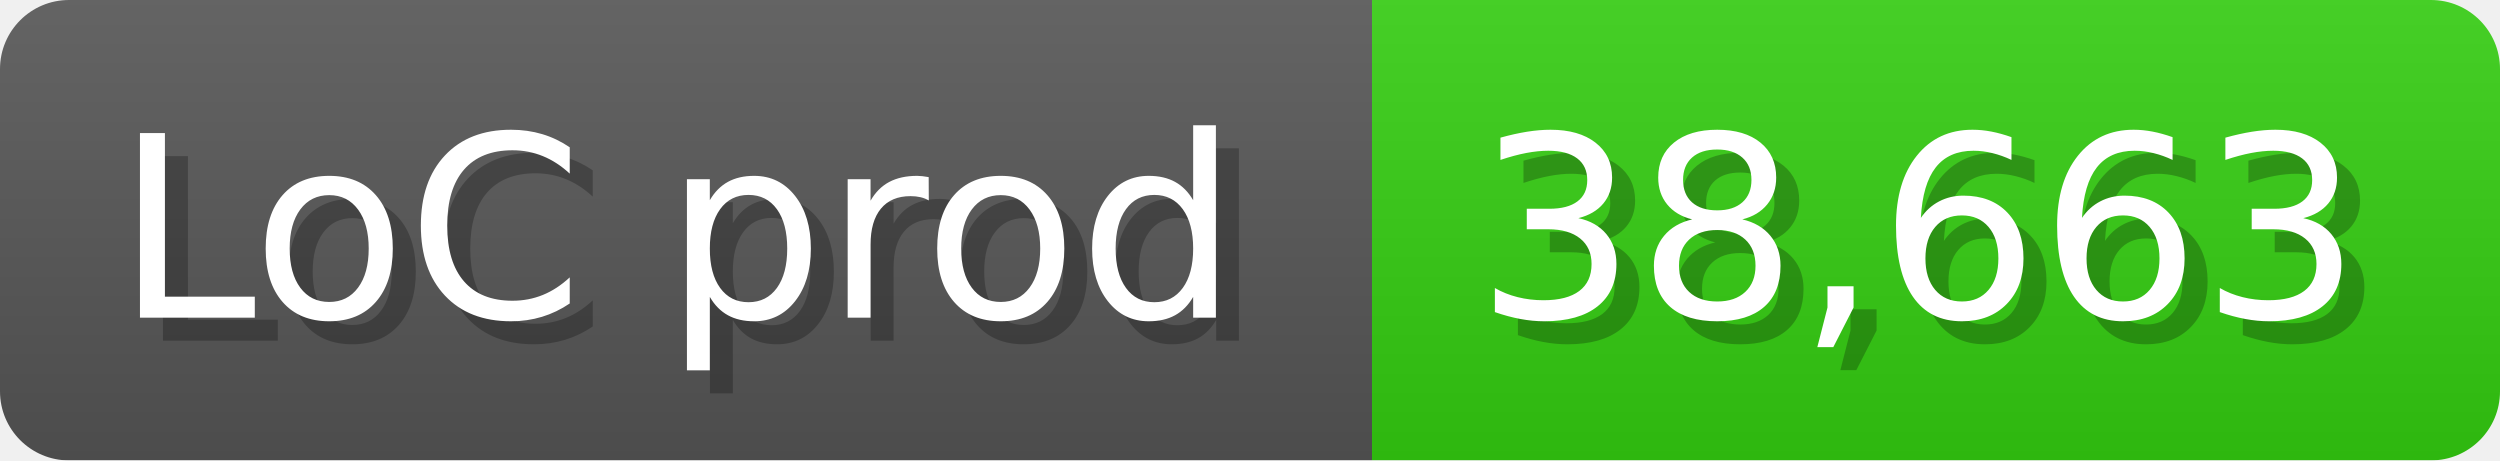
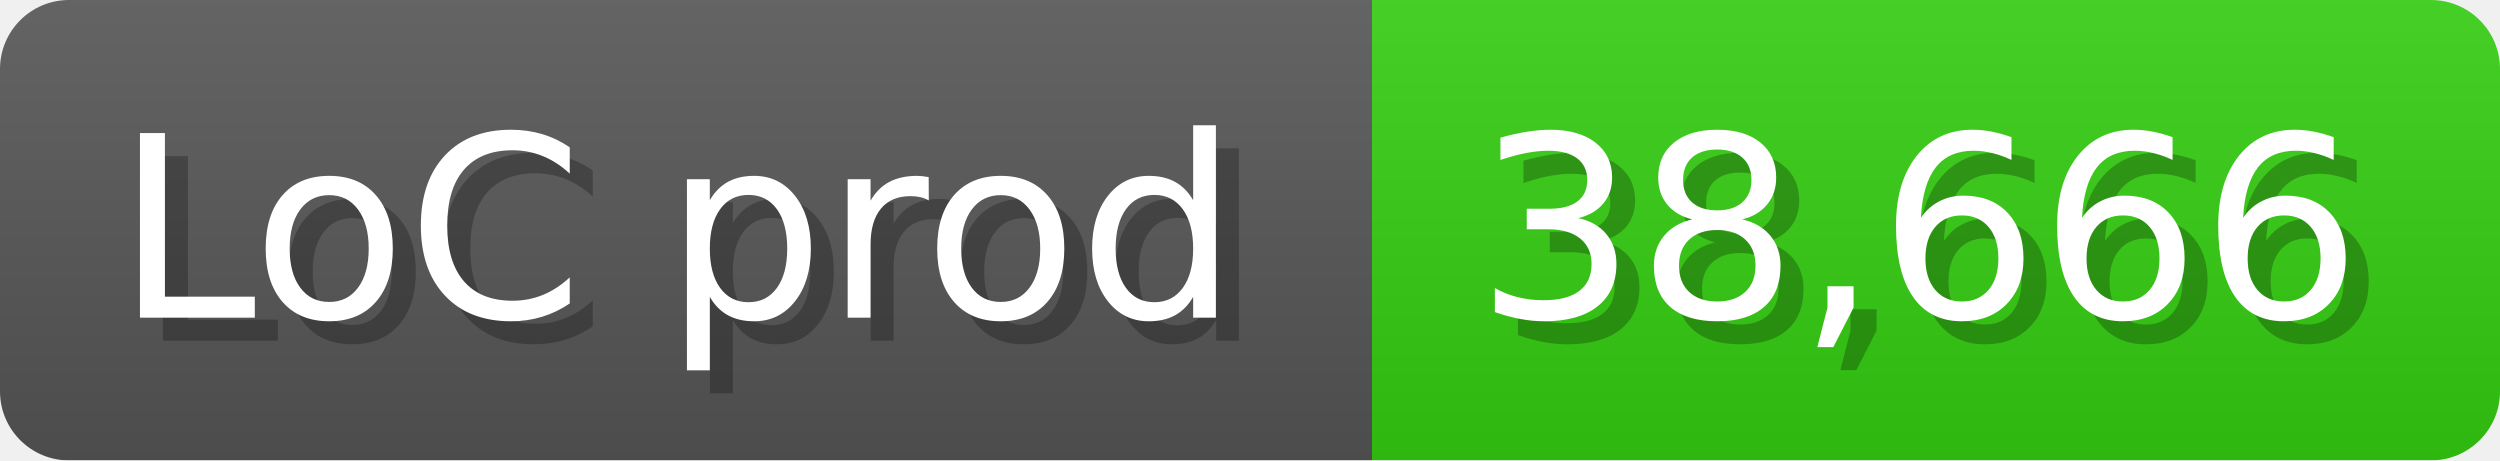
<svg xmlns="http://www.w3.org/2000/svg" width="108.6" height="20" viewBox="0 0 1086 200">
  <linearGradient id="a" x2="0" y2="100%">
    <stop offset="0" stop-opacity=".1" stop-color="#EEE" />
    <stop offset="1" stop-opacity=".1" />
  </linearGradient>
  <mask id="m">
    <rect width="1086" height="200" rx="30" fill="#FFF" />
  </mask>
  <g mask="url(#m)">
    <rect width="596" height="200" fill="#555" />
    <rect width="490" height="200" fill="#3C1" x="596" />
    <rect width="1086" height="200" fill="url(#a)" />
  </g>
  <g fill="#fff" text-anchor="start" font-family="Verdana,DejaVu Sans,sans-serif" font-size="110">
    <text x="60" y="148" textLength="496" fill="#000" opacity="0.25">LoC prod</text>
    <text x="50" y="138" textLength="496">LoC prod</text>
-     <text x="651" y="148" textLength="390" fill="#000" opacity="0.25">38,663</text>
-     <text x="641" y="138" textLength="390">38,663</text>
+     <text x="651" y="148" textLength="390" fill="#000" opacity="0.25">38,666</text>
+     <text x="641" y="138" textLength="390">38,666</text>
  </g>
</svg>
